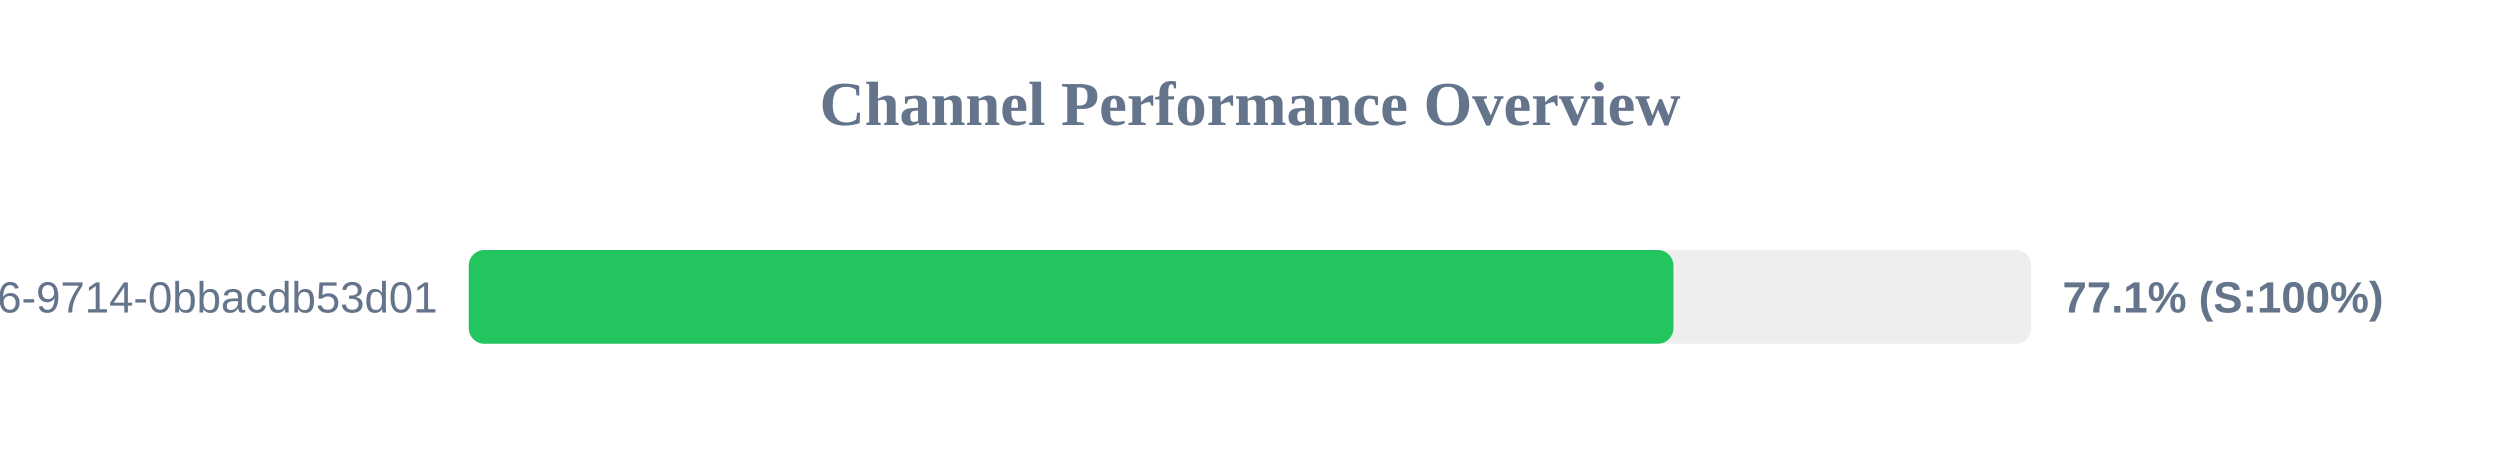
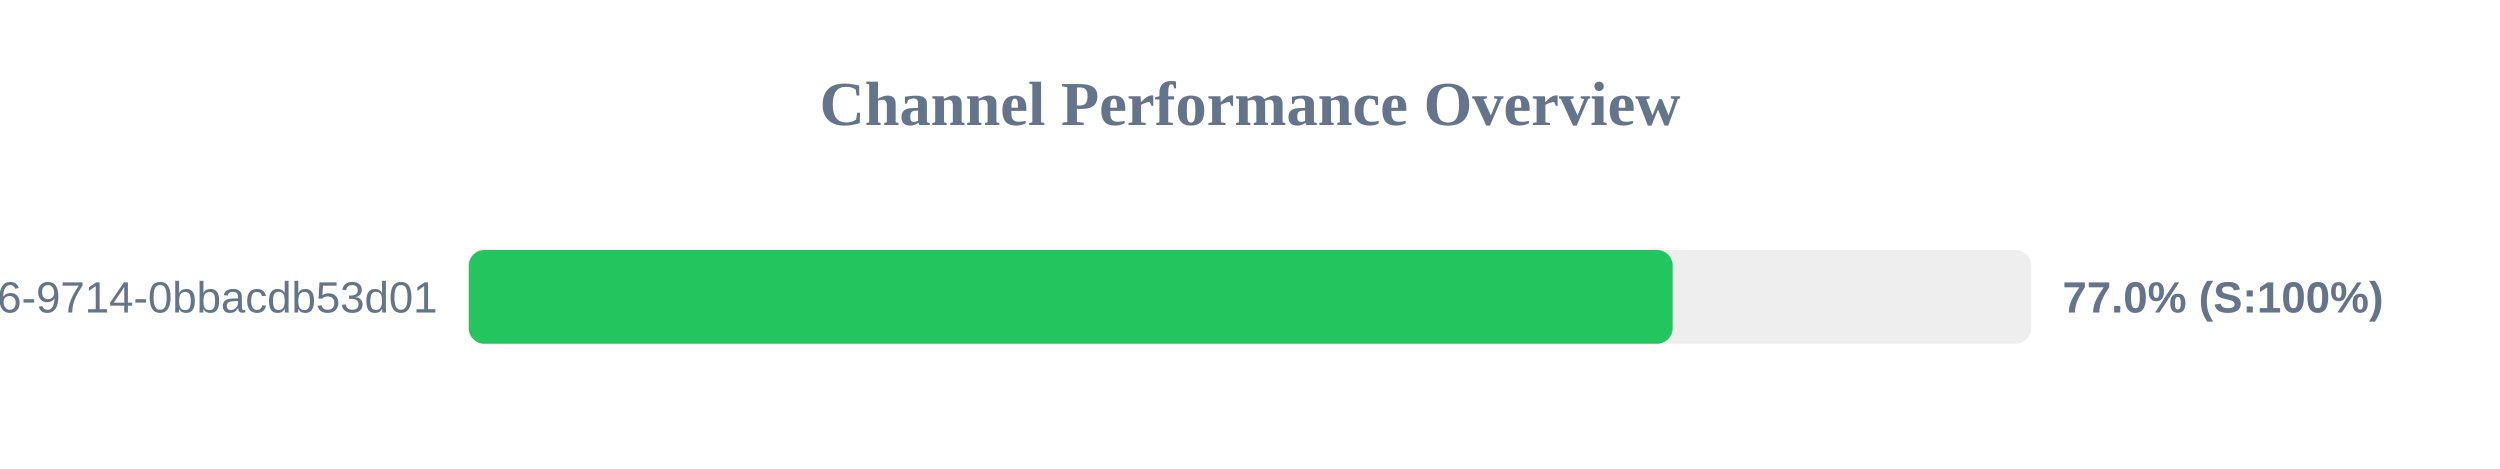
<svg xmlns="http://www.w3.org/2000/svg" width="800" height="150" version="1.1">
  <style>
        .row { font: 14px Arial; fill: #64748b; }
        .score { font: bold 14px Arial; fill: #64748b; }
    </style>
  <text x="400" y="40" text-anchor="middle" font-size="20px" font-weight="bold" fill="#64748b">Channel Performance Overview</text>
  <rect x="150" y="80" width="500" height="30" fill="#eee" rx="5" />
-   <rect x="150" y="80" width="385.5" height="30" fill="#22c55e" rx="5" />
+   <rect x="150" y="80" width="385.25" height="30" fill="#22c55e" rx="5" />
  <text x="140" y="100" text-anchor="end" class="row">?uuid=23125f6e-ec56-4c26-9714-0bbacdb53d01</text>
-   <text x="660" y="100" text-anchor="start" class="score">77.1% (S:100%)</text>
+   <text x="660" y="100" text-anchor="start" class="score">77.0% (S:100%)</text>
</svg>
